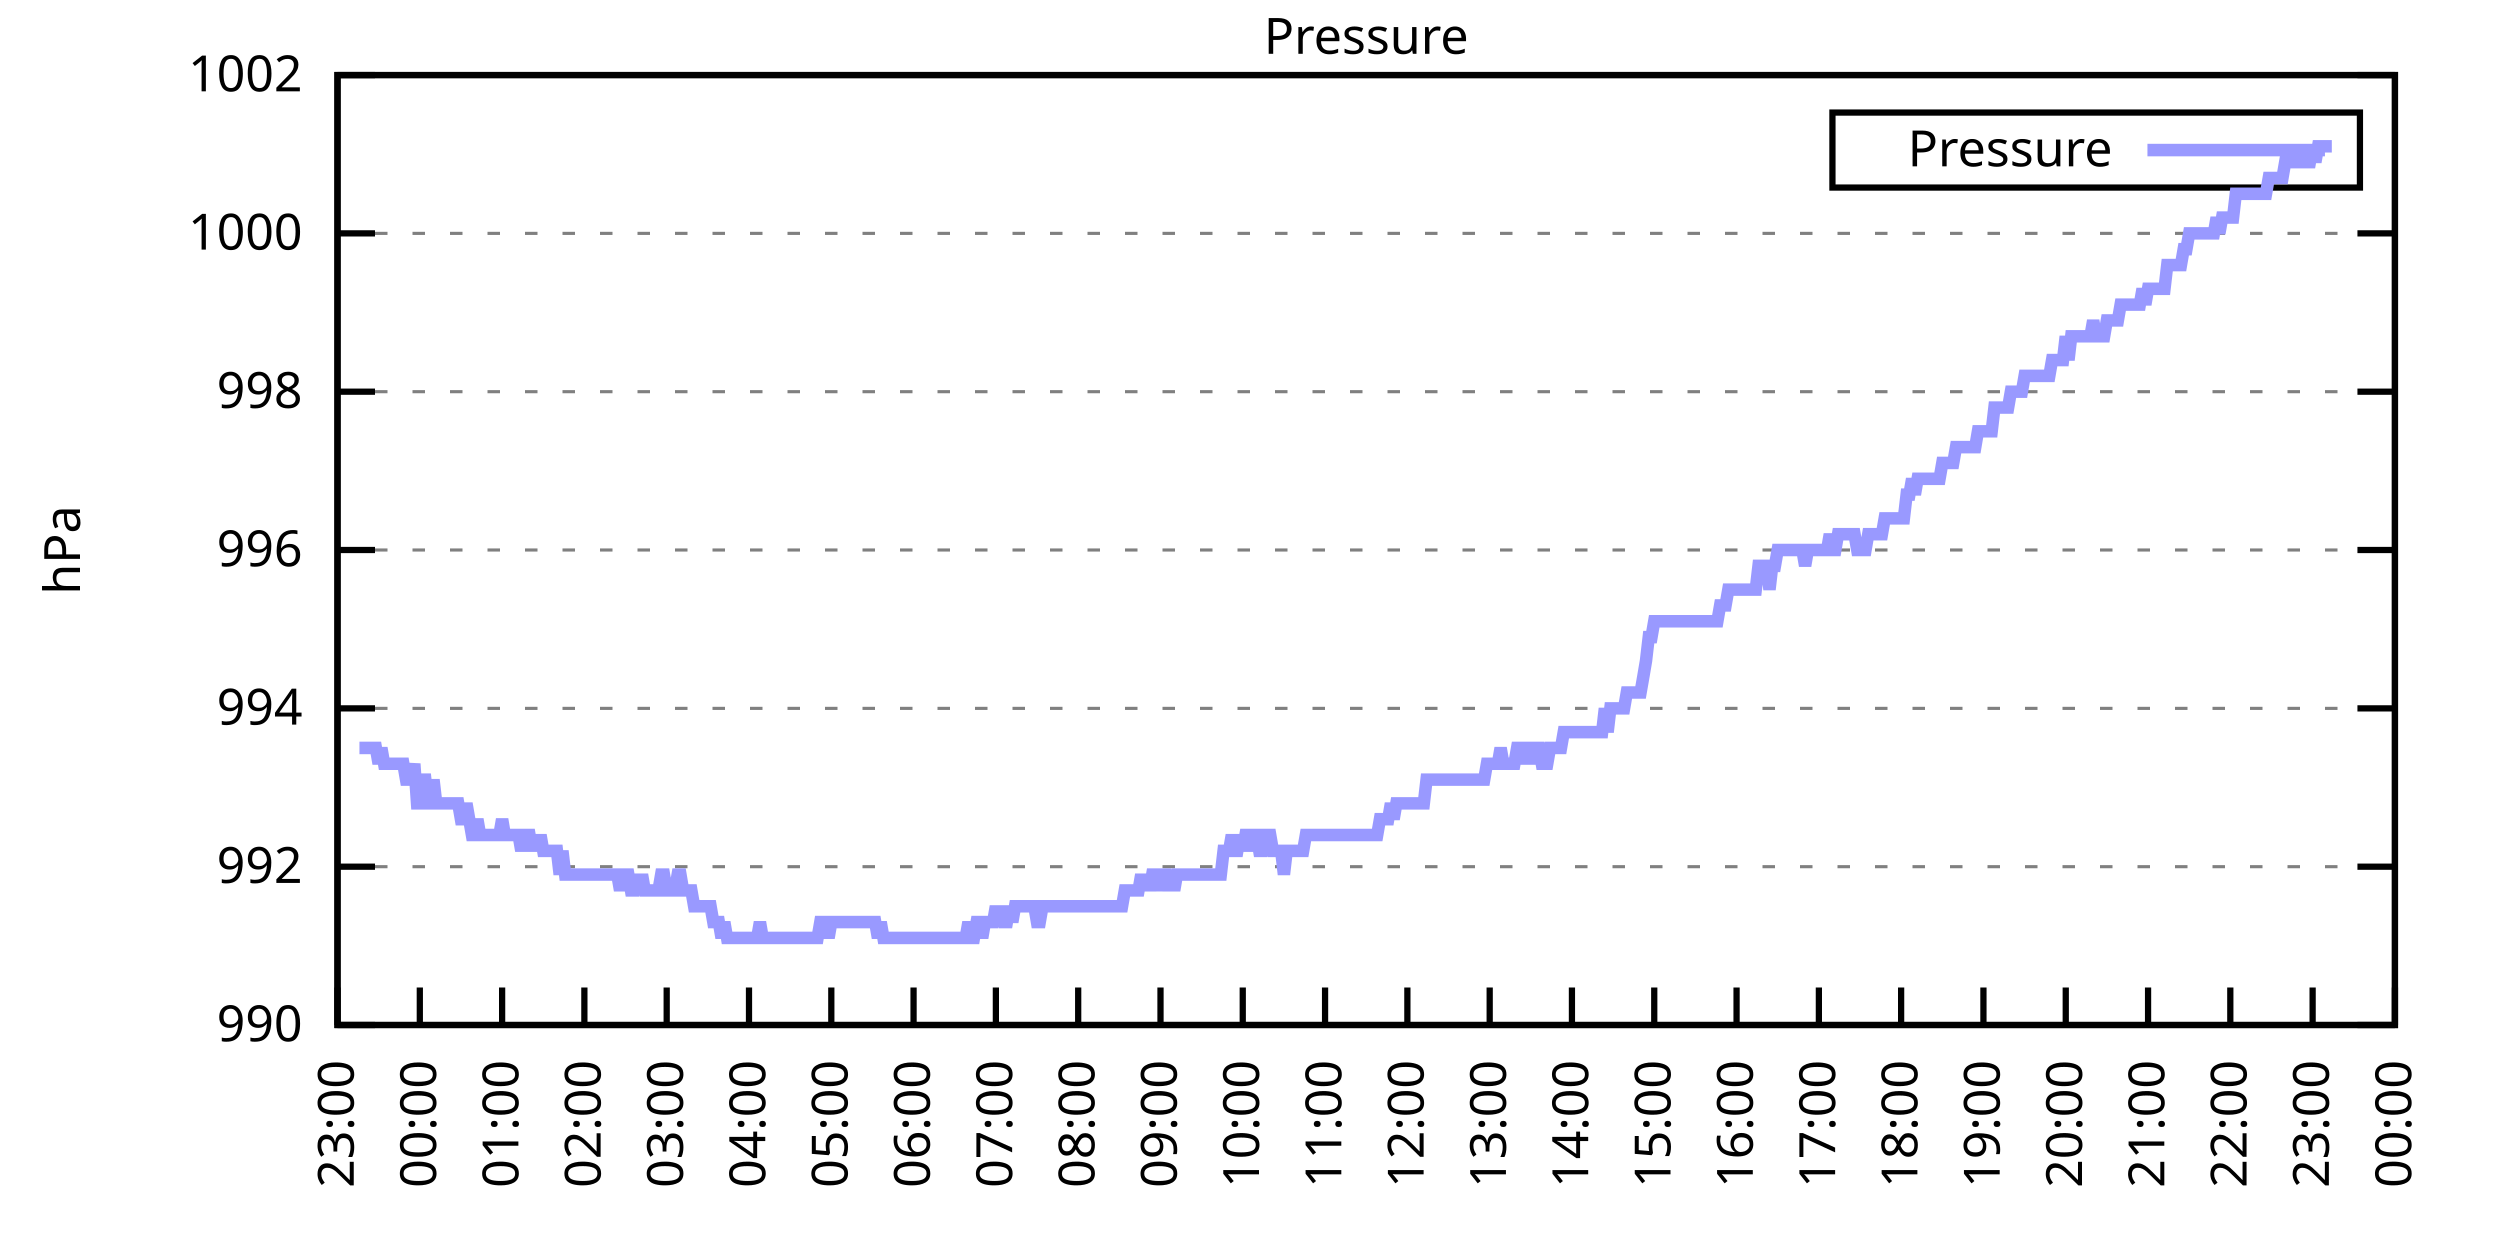
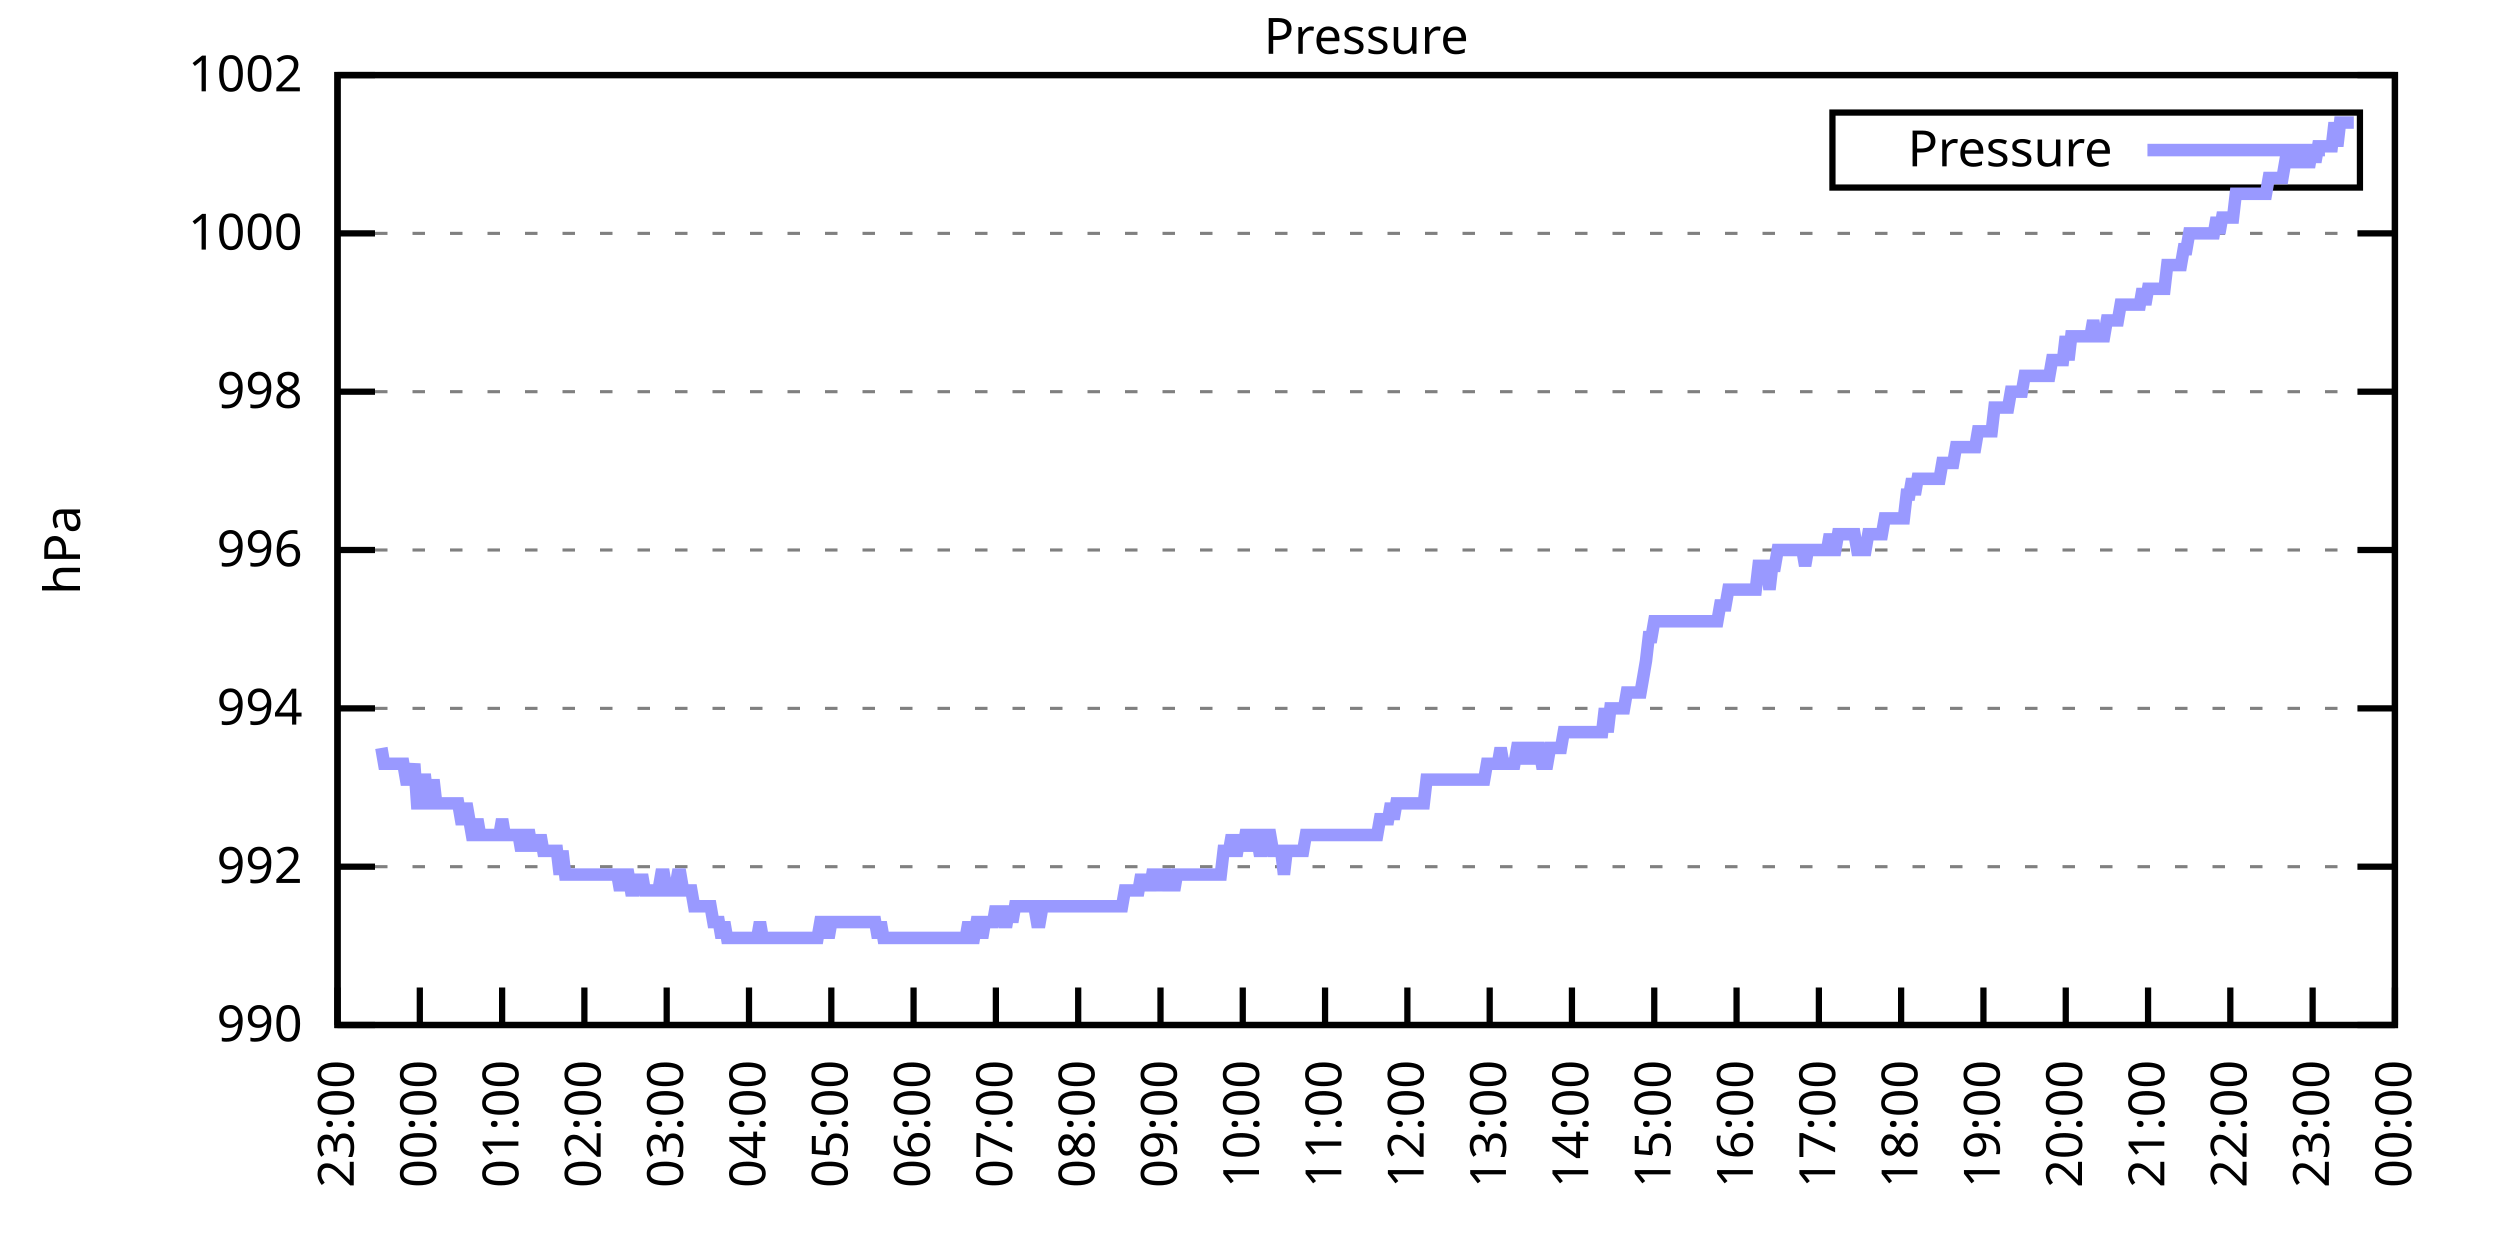
<svg xmlns="http://www.w3.org/2000/svg" xmlns:xlink="http://www.w3.org/1999/xlink" width="400" height="200" viewBox="0 0 400 200">
  <g id="gnuplot_canvas">
    <rect x="0" y="0" width="400" height="200" fill="none" />
    <defs>
      <circle id="gpDot" r="0.5" stroke-width="0.5" stroke="currentColor" />
      <path id="gpPt0" stroke-width="0.333" stroke="currentColor" d="M-1,0 h2 M0,-1 v2" />
      <path id="gpPt1" stroke-width="0.333" stroke="currentColor" d="M-1,-1 L1,1 M1,-1 L-1,1" />
      <path id="gpPt2" stroke-width="0.333" stroke="currentColor" d="M-1,0 L1,0 M0,-1 L0,1 M-1,-1 L1,1 M-1,1 L1,-1" />
      <rect id="gpPt3" stroke-width="0.333" stroke="currentColor" x="-1" y="-1" width="2" height="2" />
      <rect id="gpPt4" stroke-width="0.333" stroke="currentColor" fill="currentColor" x="-1" y="-1" width="2" height="2" />
      <circle id="gpPt5" stroke-width="0.333" stroke="currentColor" cx="0" cy="0" r="1" />
      <use xlink:href="#gpPt5" id="gpPt6" fill="currentColor" stroke="none" />
      <path id="gpPt7" stroke-width="0.333" stroke="currentColor" d="M0,-1.33 L-1.33,0.67 L1.33,0.67 z" />
      <use xlink:href="#gpPt7" id="gpPt8" fill="currentColor" stroke="none" />
      <use xlink:href="#gpPt7" id="gpPt9" stroke="currentColor" transform="rotate(180)" />
      <use xlink:href="#gpPt9" id="gpPt10" fill="currentColor" stroke="none" />
      <use xlink:href="#gpPt3" id="gpPt11" stroke="currentColor" transform="rotate(45)" />
      <use xlink:href="#gpPt11" id="gpPt12" fill="currentColor" stroke="none" />
      <path id="gpPt13" stroke-width="0.333" stroke="currentColor" d="M0,1.330 L1.265,0.411 L0.782,-1.067 L-0.782,-1.076 L-1.265,0.411 z" />
      <use xlink:href="#gpPt13" id="gpPt14" fill="currentColor" stroke="none" />
      <filter id="textbox" filterUnits="objectBoundingBox" x="0" y="0" height="1" width="1">
        <feFlood flood-color="white" flood-opacity="1" result="bgnd" />
        <feComposite in="SourceGraphic" in2="bgnd" operator="atop" />
      </filter>
      <filter id="greybox" filterUnits="objectBoundingBox" x="0" y="0" height="1" width="1">
        <feFlood flood-color="lightgrey" flood-opacity="1" result="grey" />
        <feComposite in="SourceGraphic" in2="grey" operator="atop" />
      </filter>
    </defs>
    <g fill="none" color="white" stroke="currentColor" stroke-width="1.00" stroke-linecap="butt" stroke-linejoin="miter">
</g>
    <g fill="none" color="black" stroke="currentColor" stroke-width="1.00" stroke-linecap="butt" stroke-linejoin="miter">
      <g stroke="none" shape-rendering="crispEdges">
        <polygon fill="rgb(255, 255, 255)" points="54.00,164.00 383.18,164.00 383.18,12.02 54.00,12.02 " />
      </g>
    </g>
    <g fill="none" color="black" stroke="currentColor" stroke-width="1.00" stroke-linecap="butt" stroke-linejoin="miter">
</g>
    <g fill="none" color="black" stroke="black" stroke-width="0.50" stroke-linecap="butt" stroke-linejoin="miter">
</g>
    <g fill="none" color="gray" stroke="currentColor" stroke-width="0.50" stroke-linecap="butt" stroke-linejoin="miter">
      <path stroke="gray" stroke-dasharray="2,4" class="gridline" d="M54.00,164.00 L383.19,164.00  " />
    </g>
    <g fill="none" color="gray" stroke="gray" stroke-width="1.00" stroke-linecap="butt" stroke-linejoin="miter">
</g>
    <g fill="none" color="black" stroke="currentColor" stroke-width="1.00" stroke-linecap="butt" stroke-linejoin="miter">
      <path stroke="black" d="M54.00,164.00 L60.00,164.00 M383.19,164.00 L377.19,164.00  " />
      <g transform="translate(48.40,166.60)" stroke="none" fill="black" font-family="Sans" font-size="8.00" text-anchor="end">
        <text>
          <tspan font-family="Sans"> 990</tspan>
        </text>
      </g>
    </g>
    <g fill="none" color="black" stroke="currentColor" stroke-width="1.00" stroke-linecap="butt" stroke-linejoin="miter">
</g>
    <g fill="none" color="black" stroke="black" stroke-width="0.50" stroke-linecap="butt" stroke-linejoin="miter">
</g>
    <g fill="none" color="gray" stroke="currentColor" stroke-width="0.50" stroke-linecap="butt" stroke-linejoin="miter">
      <path stroke="gray" stroke-dasharray="2,4" class="gridline" d="M54.00,138.67 L383.19,138.67  " />
    </g>
    <g fill="none" color="gray" stroke="gray" stroke-width="1.00" stroke-linecap="butt" stroke-linejoin="miter">
</g>
    <g fill="none" color="black" stroke="currentColor" stroke-width="1.00" stroke-linecap="butt" stroke-linejoin="miter">
      <path stroke="black" d="M54.00,138.67 L60.00,138.67 M383.19,138.67 L377.19,138.67  " />
      <g transform="translate(48.40,141.27)" stroke="none" fill="black" font-family="Sans" font-size="8.00" text-anchor="end">
        <text>
          <tspan font-family="Sans"> 992</tspan>
        </text>
      </g>
    </g>
    <g fill="none" color="black" stroke="currentColor" stroke-width="1.00" stroke-linecap="butt" stroke-linejoin="miter">
</g>
    <g fill="none" color="black" stroke="black" stroke-width="0.50" stroke-linecap="butt" stroke-linejoin="miter">
</g>
    <g fill="none" color="gray" stroke="currentColor" stroke-width="0.50" stroke-linecap="butt" stroke-linejoin="miter">
      <path stroke="gray" stroke-dasharray="2,4" class="gridline" d="M54.00,113.34 L383.19,113.34  " />
    </g>
    <g fill="none" color="gray" stroke="gray" stroke-width="1.00" stroke-linecap="butt" stroke-linejoin="miter">
</g>
    <g fill="none" color="black" stroke="currentColor" stroke-width="1.00" stroke-linecap="butt" stroke-linejoin="miter">
      <path stroke="black" d="M54.00,113.34 L60.00,113.34 M383.19,113.34 L377.19,113.34  " />
      <g transform="translate(48.40,115.94)" stroke="none" fill="black" font-family="Sans" font-size="8.00" text-anchor="end">
        <text>
          <tspan font-family="Sans"> 994</tspan>
        </text>
      </g>
    </g>
    <g fill="none" color="black" stroke="currentColor" stroke-width="1.00" stroke-linecap="butt" stroke-linejoin="miter">
</g>
    <g fill="none" color="black" stroke="black" stroke-width="0.50" stroke-linecap="butt" stroke-linejoin="miter">
</g>
    <g fill="none" color="gray" stroke="currentColor" stroke-width="0.50" stroke-linecap="butt" stroke-linejoin="miter">
      <path stroke="gray" stroke-dasharray="2,4" class="gridline" d="M54.00,88.00 L383.19,88.00  " />
    </g>
    <g fill="none" color="gray" stroke="gray" stroke-width="1.00" stroke-linecap="butt" stroke-linejoin="miter">
</g>
    <g fill="none" color="black" stroke="currentColor" stroke-width="1.00" stroke-linecap="butt" stroke-linejoin="miter">
      <path stroke="black" d="M54.00,88.00 L60.00,88.00 M383.19,88.00 L377.19,88.00  " />
      <g transform="translate(48.40,90.60)" stroke="none" fill="black" font-family="Sans" font-size="8.00" text-anchor="end">
        <text>
          <tspan font-family="Sans"> 996</tspan>
        </text>
      </g>
    </g>
    <g fill="none" color="black" stroke="currentColor" stroke-width="1.00" stroke-linecap="butt" stroke-linejoin="miter">
</g>
    <g fill="none" color="black" stroke="black" stroke-width="0.50" stroke-linecap="butt" stroke-linejoin="miter">
</g>
    <g fill="none" color="gray" stroke="currentColor" stroke-width="0.50" stroke-linecap="butt" stroke-linejoin="miter">
      <path stroke="gray" stroke-dasharray="2,4" class="gridline" d="M54.00,62.67 L383.19,62.67  " />
    </g>
    <g fill="none" color="gray" stroke="gray" stroke-width="1.00" stroke-linecap="butt" stroke-linejoin="miter">
</g>
    <g fill="none" color="black" stroke="currentColor" stroke-width="1.00" stroke-linecap="butt" stroke-linejoin="miter">
      <path stroke="black" d="M54.00,62.67 L60.00,62.67 M383.19,62.67 L377.19,62.67  " />
      <g transform="translate(48.40,65.27)" stroke="none" fill="black" font-family="Sans" font-size="8.00" text-anchor="end">
        <text>
          <tspan font-family="Sans"> 998</tspan>
        </text>
      </g>
    </g>
    <g fill="none" color="black" stroke="currentColor" stroke-width="1.00" stroke-linecap="butt" stroke-linejoin="miter">
</g>
    <g fill="none" color="black" stroke="black" stroke-width="0.50" stroke-linecap="butt" stroke-linejoin="miter">
</g>
    <g fill="none" color="gray" stroke="currentColor" stroke-width="0.50" stroke-linecap="butt" stroke-linejoin="miter">
      <path stroke="gray" stroke-dasharray="2,4" class="gridline" d="M54.00,37.34 L383.19,37.34  " />
    </g>
    <g fill="none" color="gray" stroke="gray" stroke-width="1.00" stroke-linecap="butt" stroke-linejoin="miter">
</g>
    <g fill="none" color="black" stroke="currentColor" stroke-width="1.00" stroke-linecap="butt" stroke-linejoin="miter">
      <path stroke="black" d="M54.00,37.34 L60.00,37.34 M383.19,37.34 L377.19,37.34  " />
      <g transform="translate(48.40,39.94)" stroke="none" fill="black" font-family="Sans" font-size="8.00" text-anchor="end">
        <text>
          <tspan font-family="Sans"> 1000</tspan>
        </text>
      </g>
    </g>
    <g fill="none" color="black" stroke="currentColor" stroke-width="1.00" stroke-linecap="butt" stroke-linejoin="miter">
</g>
    <g fill="none" color="black" stroke="black" stroke-width="0.50" stroke-linecap="butt" stroke-linejoin="miter">
</g>
    <g fill="none" color="gray" stroke="currentColor" stroke-width="0.50" stroke-linecap="butt" stroke-linejoin="miter">
      <path stroke="gray" stroke-dasharray="2,4" class="gridline" d="M54.00,12.01 L383.19,12.01  " />
    </g>
    <g fill="none" color="gray" stroke="gray" stroke-width="1.00" stroke-linecap="butt" stroke-linejoin="miter">
</g>
    <g fill="none" color="black" stroke="currentColor" stroke-width="1.00" stroke-linecap="butt" stroke-linejoin="miter">
      <path stroke="black" d="M54.00,12.01 L60.00,12.01 M383.19,12.01 L377.19,12.01  " />
      <g transform="translate(48.40,14.61)" stroke="none" fill="black" font-family="Sans" font-size="8.00" text-anchor="end">
        <text>
          <tspan font-family="Sans"> 1002</tspan>
        </text>
      </g>
    </g>
    <g fill="none" color="black" stroke="currentColor" stroke-width="1.00" stroke-linecap="butt" stroke-linejoin="miter">
      <path stroke="black" d="M54.00,164.00 L54.00,158.00  " />
      <g transform="translate(56.60,169.60) rotate(270.00)" stroke="none" fill="black" font-family="Sans" font-size="8.00" text-anchor="end">
        <text>
          <tspan font-family="Sans">23:00</tspan>
        </text>
      </g>
    </g>
    <g fill="none" color="black" stroke="currentColor" stroke-width="1.00" stroke-linecap="butt" stroke-linejoin="miter">
      <path stroke="black" d="M67.17,164.00 L67.17,158.00  " />
      <g transform="translate(69.77,169.60) rotate(270.00)" stroke="none" fill="black" font-family="Sans" font-size="8.00" text-anchor="end">
        <text>
          <tspan font-family="Sans">00:00</tspan>
        </text>
      </g>
    </g>
    <g fill="none" color="black" stroke="currentColor" stroke-width="1.00" stroke-linecap="butt" stroke-linejoin="miter">
      <path stroke="black" d="M80.34,164.00 L80.34,158.00  " />
      <g transform="translate(82.94,169.60) rotate(270.00)" stroke="none" fill="black" font-family="Sans" font-size="8.00" text-anchor="end">
        <text>
          <tspan font-family="Sans">01:00</tspan>
        </text>
      </g>
    </g>
    <g fill="none" color="black" stroke="currentColor" stroke-width="1.00" stroke-linecap="butt" stroke-linejoin="miter">
      <path stroke="black" d="M93.50,164.00 L93.50,158.00  " />
      <g transform="translate(96.10,169.60) rotate(270.00)" stroke="none" fill="black" font-family="Sans" font-size="8.00" text-anchor="end">
        <text>
          <tspan font-family="Sans">02:00</tspan>
        </text>
      </g>
    </g>
    <g fill="none" color="black" stroke="currentColor" stroke-width="1.00" stroke-linecap="butt" stroke-linejoin="miter">
      <path stroke="black" d="M106.67,164.00 L106.67,158.00  " />
      <g transform="translate(109.27,169.60) rotate(270.00)" stroke="none" fill="black" font-family="Sans" font-size="8.00" text-anchor="end">
        <text>
          <tspan font-family="Sans">03:00</tspan>
        </text>
      </g>
    </g>
    <g fill="none" color="black" stroke="currentColor" stroke-width="1.00" stroke-linecap="butt" stroke-linejoin="miter">
      <path stroke="black" d="M119.84,164.00 L119.84,158.00  " />
      <g transform="translate(122.44,169.60) rotate(270.00)" stroke="none" fill="black" font-family="Sans" font-size="8.00" text-anchor="end">
        <text>
          <tspan font-family="Sans">04:00</tspan>
        </text>
      </g>
    </g>
    <g fill="none" color="black" stroke="currentColor" stroke-width="1.00" stroke-linecap="butt" stroke-linejoin="miter">
      <path stroke="black" d="M133.01,164.00 L133.01,158.00  " />
      <g transform="translate(135.61,169.60) rotate(270.00)" stroke="none" fill="black" font-family="Sans" font-size="8.00" text-anchor="end">
        <text>
          <tspan font-family="Sans">05:00</tspan>
        </text>
      </g>
    </g>
    <g fill="none" color="black" stroke="currentColor" stroke-width="1.00" stroke-linecap="butt" stroke-linejoin="miter">
      <path stroke="black" d="M146.17,164.00 L146.17,158.00  " />
      <g transform="translate(148.77,169.60) rotate(270.00)" stroke="none" fill="black" font-family="Sans" font-size="8.00" text-anchor="end">
        <text>
          <tspan font-family="Sans">06:00</tspan>
        </text>
      </g>
    </g>
    <g fill="none" color="black" stroke="currentColor" stroke-width="1.00" stroke-linecap="butt" stroke-linejoin="miter">
      <path stroke="black" d="M159.34,164.00 L159.34,158.00  " />
      <g transform="translate(161.94,169.60) rotate(270.00)" stroke="none" fill="black" font-family="Sans" font-size="8.00" text-anchor="end">
        <text>
          <tspan font-family="Sans">07:00</tspan>
        </text>
      </g>
    </g>
    <g fill="none" color="black" stroke="currentColor" stroke-width="1.00" stroke-linecap="butt" stroke-linejoin="miter">
      <path stroke="black" d="M172.51,164.00 L172.51,158.00  " />
      <g transform="translate(175.11,169.60) rotate(270.00)" stroke="none" fill="black" font-family="Sans" font-size="8.00" text-anchor="end">
        <text>
          <tspan font-family="Sans">08:00</tspan>
        </text>
      </g>
    </g>
    <g fill="none" color="black" stroke="currentColor" stroke-width="1.00" stroke-linecap="butt" stroke-linejoin="miter">
      <path stroke="black" d="M185.68,164.00 L185.68,158.00  " />
      <g transform="translate(188.28,169.60) rotate(270.00)" stroke="none" fill="black" font-family="Sans" font-size="8.00" text-anchor="end">
        <text>
          <tspan font-family="Sans">09:00</tspan>
        </text>
      </g>
    </g>
    <g fill="none" color="black" stroke="currentColor" stroke-width="1.00" stroke-linecap="butt" stroke-linejoin="miter">
      <path stroke="black" d="M198.84,164.00 L198.84,158.00  " />
      <g transform="translate(201.44,169.60) rotate(270.00)" stroke="none" fill="black" font-family="Sans" font-size="8.00" text-anchor="end">
        <text>
          <tspan font-family="Sans">10:00</tspan>
        </text>
      </g>
    </g>
    <g fill="none" color="black" stroke="currentColor" stroke-width="1.00" stroke-linecap="butt" stroke-linejoin="miter">
      <path stroke="black" d="M212.01,164.00 L212.01,158.00  " />
      <g transform="translate(214.61,169.60) rotate(270.00)" stroke="none" fill="black" font-family="Sans" font-size="8.00" text-anchor="end">
        <text>
          <tspan font-family="Sans">11:00</tspan>
        </text>
      </g>
    </g>
    <g fill="none" color="black" stroke="currentColor" stroke-width="1.00" stroke-linecap="butt" stroke-linejoin="miter">
      <path stroke="black" d="M225.18,164.00 L225.18,158.00  " />
      <g transform="translate(227.78,169.60) rotate(270.00)" stroke="none" fill="black" font-family="Sans" font-size="8.00" text-anchor="end">
        <text>
          <tspan font-family="Sans">12:00</tspan>
        </text>
      </g>
    </g>
    <g fill="none" color="black" stroke="currentColor" stroke-width="1.00" stroke-linecap="butt" stroke-linejoin="miter">
      <path stroke="black" d="M238.35,164.00 L238.35,158.00  " />
      <g transform="translate(240.95,169.60) rotate(270.00)" stroke="none" fill="black" font-family="Sans" font-size="8.00" text-anchor="end">
        <text>
          <tspan font-family="Sans">13:00</tspan>
        </text>
      </g>
    </g>
    <g fill="none" color="black" stroke="currentColor" stroke-width="1.00" stroke-linecap="butt" stroke-linejoin="miter">
      <path stroke="black" d="M251.51,164.00 L251.51,158.00  " />
      <g transform="translate(254.11,169.60) rotate(270.00)" stroke="none" fill="black" font-family="Sans" font-size="8.00" text-anchor="end">
        <text>
          <tspan font-family="Sans">14:00</tspan>
        </text>
      </g>
    </g>
    <g fill="none" color="black" stroke="currentColor" stroke-width="1.00" stroke-linecap="butt" stroke-linejoin="miter">
      <path stroke="black" d="M264.68,164.00 L264.68,158.00  " />
      <g transform="translate(267.28,169.60) rotate(270.00)" stroke="none" fill="black" font-family="Sans" font-size="8.00" text-anchor="end">
        <text>
          <tspan font-family="Sans">15:00</tspan>
        </text>
      </g>
    </g>
    <g fill="none" color="black" stroke="currentColor" stroke-width="1.00" stroke-linecap="butt" stroke-linejoin="miter">
      <path stroke="black" d="M277.85,164.00 L277.85,158.00  " />
      <g transform="translate(280.45,169.60) rotate(270.00)" stroke="none" fill="black" font-family="Sans" font-size="8.00" text-anchor="end">
        <text>
          <tspan font-family="Sans">16:00</tspan>
        </text>
      </g>
    </g>
    <g fill="none" color="black" stroke="currentColor" stroke-width="1.00" stroke-linecap="butt" stroke-linejoin="miter">
      <path stroke="black" d="M291.02,164.00 L291.02,158.00  " />
      <g transform="translate(293.62,169.60) rotate(270.00)" stroke="none" fill="black" font-family="Sans" font-size="8.00" text-anchor="end">
        <text>
          <tspan font-family="Sans">17:00</tspan>
        </text>
      </g>
    </g>
    <g fill="none" color="black" stroke="currentColor" stroke-width="1.00" stroke-linecap="butt" stroke-linejoin="miter">
      <path stroke="black" d="M304.18,164.00 L304.18,158.00  " />
      <g transform="translate(306.78,169.60) rotate(270.00)" stroke="none" fill="black" font-family="Sans" font-size="8.00" text-anchor="end">
        <text>
          <tspan font-family="Sans">18:00</tspan>
        </text>
      </g>
    </g>
    <g fill="none" color="black" stroke="currentColor" stroke-width="1.00" stroke-linecap="butt" stroke-linejoin="miter">
      <path stroke="black" d="M317.35,164.00 L317.35,158.00  " />
      <g transform="translate(319.95,169.60) rotate(270.00)" stroke="none" fill="black" font-family="Sans" font-size="8.00" text-anchor="end">
        <text>
          <tspan font-family="Sans">19:00</tspan>
        </text>
      </g>
    </g>
    <g fill="none" color="black" stroke="currentColor" stroke-width="1.00" stroke-linecap="butt" stroke-linejoin="miter">
      <path stroke="black" d="M330.52,164.00 L330.52,158.00  " />
      <g transform="translate(333.12,169.60) rotate(270.00)" stroke="none" fill="black" font-family="Sans" font-size="8.00" text-anchor="end">
        <text>
          <tspan font-family="Sans">20:00</tspan>
        </text>
      </g>
    </g>
    <g fill="none" color="black" stroke="currentColor" stroke-width="1.00" stroke-linecap="butt" stroke-linejoin="miter">
      <path stroke="black" d="M343.69,164.00 L343.69,158.00  " />
      <g transform="translate(346.29,169.60) rotate(270.00)" stroke="none" fill="black" font-family="Sans" font-size="8.00" text-anchor="end">
        <text>
          <tspan font-family="Sans">21:00</tspan>
        </text>
      </g>
    </g>
    <g fill="none" color="black" stroke="currentColor" stroke-width="1.00" stroke-linecap="butt" stroke-linejoin="miter">
      <path stroke="black" d="M356.85,164.00 L356.85,158.00  " />
      <g transform="translate(359.45,169.60) rotate(270.00)" stroke="none" fill="black" font-family="Sans" font-size="8.00" text-anchor="end">
        <text>
          <tspan font-family="Sans">22:00</tspan>
        </text>
      </g>
    </g>
    <g fill="none" color="black" stroke="currentColor" stroke-width="1.00" stroke-linecap="butt" stroke-linejoin="miter">
      <path stroke="black" d="M370.02,164.00 L370.02,158.00  " />
      <g transform="translate(372.62,169.60) rotate(270.00)" stroke="none" fill="black" font-family="Sans" font-size="8.00" text-anchor="end">
        <text>
          <tspan font-family="Sans">23:00</tspan>
        </text>
      </g>
    </g>
    <g fill="none" color="black" stroke="currentColor" stroke-width="1.00" stroke-linecap="butt" stroke-linejoin="miter">
      <path stroke="black" d="M383.19,164.00 L383.19,158.00  " />
      <g transform="translate(385.79,169.60) rotate(270.00)" stroke="none" fill="black" font-family="Sans" font-size="8.00" text-anchor="end">
        <text>
          <tspan font-family="Sans">00:00</tspan>
        </text>
      </g>
    </g>
    <g fill="none" color="black" stroke="currentColor" stroke-width="1.00" stroke-linecap="butt" stroke-linejoin="miter">
</g>
    <g fill="none" color="black" stroke="currentColor" stroke-width="1.00" stroke-linecap="butt" stroke-linejoin="miter">
      <path stroke="black" d="M54.00,12.01 L54.00,164.00 L383.19,164.00 L383.19,12.01 L54.00,12.01 Z  " />
    </g>
    <g fill="none" color="black" stroke="currentColor" stroke-width="1.00" stroke-linecap="butt" stroke-linejoin="miter">
</g>
    <g fill="none" color="black" stroke="currentColor" stroke-width="1.00" stroke-linecap="butt" stroke-linejoin="miter">
      <path stroke="black" d="M293.19,30.01 L293.19,18.01 L377.59,18.01 L377.59,30.01 L293.19,30.01 Z  " />
    </g>
    <g id="Pressure_plot_1">
      <g fill="none" color="white" stroke="black" stroke-width="2.00" stroke-linecap="butt" stroke-linejoin="miter">
</g>
      <g fill="none" color="black" stroke="currentColor" stroke-width="2.00" stroke-linecap="butt" stroke-linejoin="miter">
        <g transform="translate(337.99,26.61)" stroke="none" fill="black" font-family="Sans" font-size="8.00" text-anchor="end">
          <text>
            <tspan font-family="Sans">Pressure</tspan>
          </text>
        </g>
      </g>
      <g fill="none" color="black" stroke="currentColor" stroke-width="2.00" stroke-linecap="butt" stroke-linejoin="miter">
-         <path stroke="rgb(153, 153, 255)" d="M343.59,24.01 L371.99,24.01 M57.51,119.67 L57.95,119.67 L58.39,119.67 L58.83,119.67 L59.27,119.67 L59.71,119.67   L60.14,119.67 L60.58,122.20 L61.02,119.67 L61.46,122.20 L61.90,122.20 L62.34,122.20 L62.78,122.20 L63.22,122.20   L63.66,122.20 L64.10,122.20 L64.53,122.20 L64.97,124.74 L65.41,124.74 L65.85,124.74 L66.29,122.20 L66.73,128.54   L67.17,128.54 L67.61,124.74 L68.05,124.74 L68.48,128.54 L68.92,128.54 L69.36,124.74 L69.80,128.54 L70.24,128.54   L70.68,128.54 L71.12,128.54 L71.56,128.54 L72.00,128.54 L72.43,128.54 L72.87,128.54 L73.31,128.54 L73.75,131.07   L74.19,131.07 L74.63,128.54 L75.07,131.07 L75.51,133.60 L75.95,133.60 L76.38,131.07 L76.82,133.60 L77.26,133.60   L77.70,133.60 L78.14,133.60 L78.58,133.60 L79.02,133.60 L79.46,133.60 L79.90,133.60 L80.34,131.07 L80.77,133.60   L81.21,133.60 L81.65,133.60 L82.09,133.60 L82.53,133.60 L82.97,133.60 L83.41,136.14 L83.85,133.60 L84.29,133.60   L84.72,133.60 L85.16,136.14 L85.60,133.60 L86.04,136.14 L86.48,133.60 L86.92,136.14 L87.36,136.14 L87.80,136.14   L88.24,136.14 L88.67,136.14 L89.11,136.14 L89.55,139.93 L89.99,136.14 L90.43,139.93 L90.87,139.93 L91.31,139.93   L91.75,139.93 L92.19,139.93 L92.62,139.93 L93.06,139.93 L93.50,139.93 L93.94,139.93 L94.38,139.93 L94.82,139.93   L95.26,139.93 L95.70,139.93 L96.14,139.93 L96.58,139.93 L97.01,139.93 L97.45,139.93 L97.89,139.93 L98.33,139.93   L98.77,139.93 L99.21,142.47 L99.65,139.93 L100.09,139.93 L100.53,139.93 L100.96,142.47 L101.40,142.47 L101.84,139.93   L102.28,142.47 L102.72,139.93 L103.16,142.47 L103.60,142.47 L104.04,142.47 L104.48,142.47 L104.91,142.47 L105.35,142.47   L105.79,139.93 L106.23,139.93 L106.67,142.47 L107.11,142.47 L107.55,142.47 L107.99,142.47 L108.43,139.93 L108.87,139.93   L109.30,142.47 L109.74,142.47 L110.18,142.47 L110.62,142.47 L111.06,145.00 L111.50,145.00 L111.94,145.00 L112.38,145.00   L112.82,145.00 L113.25,145.00 L113.69,145.00 L114.13,147.53 L114.57,147.53 L115.01,147.53 L115.45,150.07 L115.89,147.53   L116.33,150.07 L116.77,150.07 L117.20,150.07 L117.64,150.07 L118.08,150.07 L118.52,150.07 L118.96,150.07 L119.40,150.07   L119.84,150.07 L120.28,150.07 L120.72,150.07 L121.15,150.07 L121.59,147.53 L122.03,150.07 L122.47,150.07 L122.91,150.07   L123.35,150.07 L123.79,150.07 L124.23,150.07 L124.67,150.07 L125.11,150.07 L125.54,150.07 L125.98,150.07 L126.42,150.07   L126.86,150.07 L127.30,150.07 L127.74,150.07 L128.18,150.07 L128.62,150.07 L129.06,150.07 L129.49,150.07 L129.93,150.07   L130.37,150.07 L130.81,150.07 L131.25,147.53 L131.69,147.53 L132.13,147.53 L132.57,150.07 L133.01,147.53 L133.44,147.53   L133.88,147.53 L134.32,147.53 L134.76,147.53 L135.20,147.53 L135.64,147.53 L136.08,147.53 L136.52,147.53 L136.96,147.53   L137.39,147.53 L137.83,147.53 L138.27,147.53 L138.71,147.53 L139.15,147.53 L139.59,147.53 L140.03,147.53 L140.47,150.07   L140.91,147.53 L141.35,150.07 L141.78,150.07 L142.22,150.07 L142.66,150.07 L143.10,150.07 L143.54,150.07 L143.98,150.07   L144.42,150.07 L144.86,150.07 L145.30,150.07 L145.73,150.07 L146.17,150.07 L146.61,150.07 L147.05,150.07 L147.49,150.07   L147.93,150.07 L148.37,150.07 L148.81,150.07 L149.25,150.07 L149.68,150.07 L150.12,150.07 L150.56,150.07 L151.00,150.07   L151.44,150.07 L151.88,150.07 L152.32,150.07 L152.76,150.07 L153.20,150.07 L153.63,150.07 L154.07,150.07 L154.51,150.07   L154.95,147.53 L155.39,150.07 L155.83,150.07 L156.27,147.53 L156.71,147.53 L157.15,150.07 L157.59,147.53 L158.02,147.53   L158.46,147.53 L158.90,147.53 L159.34,145.00 L159.78,147.53 L160.22,145.00 L160.66,147.53 L161.10,147.53 L161.54,145.00   L161.97,147.53 L162.41,145.00 L162.85,145.00 L163.29,145.00 L163.73,145.00 L164.17,145.00 L164.61,145.00 L165.05,145.00   L165.49,145.00 L165.92,147.53 L166.36,147.53 L166.80,145.00 L167.24,145.00 L167.68,145.00 L168.12,145.00 L168.56,145.00   L169.00,145.00 L169.44,145.00 L169.87,145.00 L170.31,145.00 L170.75,145.00 L171.19,145.00 L171.63,145.00 L172.07,145.00   L172.51,145.00 L172.95,145.00 L173.39,145.00 L173.83,145.00 L174.26,145.00 L174.70,145.00 L175.14,145.00 L175.58,145.00   L176.02,145.00 L176.46,145.00 L176.90,145.00 L177.34,145.00 L177.78,145.00 L178.21,145.00 L178.65,145.00 L179.09,145.00   L179.53,145.00 L179.97,142.47 L180.41,142.47 L180.85,142.47 L181.29,142.47 L181.73,142.47 L182.16,142.47 L182.60,139.93   L183.04,142.47 L183.48,139.93 L183.92,142.47 L184.36,139.93 L184.80,139.93 L185.24,139.93 L185.68,142.47 L186.11,139.93   L186.55,139.93 L186.99,142.47 L187.43,139.93 L187.87,142.47 L188.31,139.93 L188.75,139.93 L189.19,139.93 L189.63,139.93   L190.07,139.93 L190.50,139.93 L190.94,139.93 L191.38,139.93 L191.82,139.93 L192.26,139.93 L192.70,139.93 L193.14,139.93   L193.58,139.93 L194.02,139.93 L194.45,139.93 L194.89,139.93 L195.33,139.93 L195.77,136.14 L196.21,136.14 L196.65,136.14   L197.09,133.60 L197.53,136.14 L197.97,136.14 L198.40,133.60 L198.84,136.14 L199.28,133.60 L199.72,133.60 L200.16,136.14   L200.60,133.60 L201.04,133.60 L201.48,136.14 L201.92,136.14 L202.35,133.60 L202.79,133.60 L203.23,133.60 L203.67,136.14   L204.11,136.14 L204.55,136.14 L204.99,136.14 L205.43,139.93 L205.87,136.14 L206.31,136.14 L206.74,136.14 L207.18,136.14   L207.62,136.14 L208.06,136.14 L208.50,136.14 L208.94,133.60 L209.38,133.60 L209.82,133.60 L210.26,133.60 L210.69,133.60   L211.13,133.60 L211.57,133.60 L212.01,133.60 L212.45,133.60 L212.89,133.60 L213.33,133.60 L213.77,133.60 L214.21,133.60   L214.64,133.60 L215.08,133.60 L215.52,133.60 L215.96,133.60 L216.40,133.60 L216.84,133.60 L217.28,133.60 L217.72,133.60   L218.16,133.60 L218.60,133.60 L219.03,133.60 L219.47,133.60 L219.91,133.60 L220.35,133.60 L220.79,131.07 L221.23,131.07   L221.67,131.07 L222.11,131.07 L222.55,128.54 L222.98,131.07 L223.42,128.54 L223.86,128.54 L224.30,128.54 L224.74,128.54   L225.18,128.54 L225.62,128.54 L226.06,128.54 L226.50,128.54 L226.93,128.54 L227.37,128.54 L227.81,128.54 L228.25,124.74   L228.69,124.74 L229.13,124.74 L229.57,124.74 L230.01,124.74 L230.45,124.74 L230.88,124.74 L231.32,124.74 L231.76,124.74   L232.20,124.74 L232.64,124.74 L233.08,124.74 L233.52,124.74 L233.96,124.74 L234.40,124.74 L234.84,124.74 L235.27,124.74   L235.71,124.74 L236.15,124.74 L236.59,124.74 L237.03,124.74 L237.47,124.74 L237.91,122.20 L238.35,122.20 L238.79,122.20   L239.22,122.20 L239.66,122.20 L240.10,119.67 L240.54,122.20 L240.98,122.20 L241.42,122.20 L241.86,122.20 L242.30,122.20   L242.74,119.67 L243.17,119.67 L243.61,122.20 L244.05,119.67 L244.49,119.67 L244.93,119.67 L245.37,122.20 L245.81,119.67   L246.25,119.67 L246.69,122.20 L247.12,122.20 L247.56,122.20 L248.00,119.67 L248.88,119.67 L249.32,119.67 L249.76,119.67   L250.20,117.14 L250.64,117.14 L251.08,117.14 L251.51,117.14 L251.95,117.14 L252.39,117.14 L252.83,117.14 L253.27,117.14   L253.71,117.14 L254.15,117.14 L254.59,117.14 L255.03,117.14 L255.46,117.14 L255.90,117.14 L256.34,117.14 L256.78,113.34   L257.22,117.14 L257.66,113.34 L258.10,113.34 L258.54,113.34 L258.98,113.34 L259.41,113.34 L259.85,113.34 L260.29,110.80   L260.73,110.80 L261.17,110.80 L261.61,110.80 L262.05,110.80 L262.49,110.80 L262.93,108.27 L263.36,105.74 L263.80,101.94   L264.24,101.94 L264.68,99.40 L265.12,99.40 L265.56,99.40 L266.00,99.40 L266.44,99.40 L266.88,99.40 L267.32,99.40   L267.75,99.40 L268.19,99.40 L268.63,99.40 L269.07,99.40 L269.51,99.40 L269.95,99.40 L270.39,99.40 L270.83,99.40   L271.27,99.40 L271.70,99.40 L272.14,99.40 L272.58,99.40 L273.02,99.40 L273.46,99.40 L273.90,99.40 L274.34,99.40   L274.78,99.40 L275.22,96.87 L275.65,96.87 L276.09,96.87 L276.53,94.34 L276.97,94.34 L277.41,94.34 L277.85,94.34   L278.29,94.34 L278.73,94.34 L279.17,94.34 L279.60,94.34 L280.04,94.34 L280.48,94.34 L280.92,94.34 L281.36,90.54   L281.80,90.54 L282.24,90.54 L282.68,90.54 L283.12,94.34 L283.56,90.54 L283.99,90.54 L284.43,88.00 L284.87,88.00   L285.31,88.00 L285.75,88.00 L286.19,88.00 L286.63,88.00 L287.07,88.00 L287.51,88.00 L287.94,88.00 L288.38,88.00   L288.82,90.54 L289.26,88.00 L289.70,88.00 L290.14,88.00 L290.58,88.00 L291.02,88.00 L291.46,88.00 L291.89,88.00   L292.33,88.00 L292.77,85.47 L293.21,88.00 L293.65,88.00 L294.09,85.47 L294.53,85.47 L294.97,85.47 L295.41,85.47   L295.84,85.47 L296.28,85.47 L296.72,85.47 L297.16,88.00 L297.60,88.00 L298.04,88.00 L298.48,88.00 L298.92,85.47   L299.36,85.47 L299.80,85.47 L300.23,85.47 L300.67,85.47 L301.11,85.47 L301.55,82.94 L301.99,82.94 L302.43,82.94   L302.87,82.94 L303.31,82.94 L303.75,82.94 L304.18,82.94 L304.62,82.94 L305.06,79.14 L305.50,79.14 L305.94,76.61   L306.38,79.14 L306.82,76.61 L307.26,76.61 L307.70,76.61 L308.13,76.61 L308.57,76.61 L309.01,76.61 L309.45,76.61   L309.89,76.61 L310.33,76.61 L310.77,74.07 L311.21,74.07 L311.65,74.07 L312.08,74.07 L312.52,74.07 L312.96,71.54   L313.40,71.54 L313.84,71.54 L314.28,71.54 L314.72,71.54 L315.16,71.54 L315.60,71.54 L316.04,71.54 L316.47,69.01   L316.91,69.01 L317.35,69.01 L317.79,69.01 L318.23,69.01 L318.67,69.01 L319.11,65.21 L319.55,65.21 L319.99,65.21   L320.42,65.21 L320.86,65.21 L321.30,65.21 L321.74,62.67 L322.18,62.67 L322.62,62.67 L323.06,62.67 L323.50,62.67   L323.94,60.14 L324.37,60.14 L324.81,60.14 L325.25,60.14 L325.69,60.14 L326.13,60.14 L326.57,60.14 L327.01,60.14   L327.45,60.14 L327.89,60.14 L328.33,57.61 L328.76,57.61 L329.20,57.61 L329.64,57.61 L330.08,57.61 L330.52,53.81   L330.96,57.61 L331.40,53.81 L331.84,53.81 L332.28,53.81 L332.71,53.81 L333.15,53.81 L333.59,53.81 L334.03,53.81   L334.47,53.81 L334.91,51.27 L335.35,53.81 L335.79,53.81 L336.23,53.81 L336.66,53.81 L337.10,51.27 L337.54,51.27   L337.98,51.27 L338.42,51.27 L338.86,51.27 L339.30,48.74 L339.74,48.74 L340.18,48.74 L340.61,48.74 L341.05,48.74   L341.49,48.74 L341.93,48.74 L342.37,48.74 L342.81,46.21 L343.25,48.74 L343.69,46.21 L344.13,46.21 L344.57,46.21   L345.00,46.21 L345.44,46.21 L345.88,46.21 L346.32,46.21 L346.76,42.41 L347.20,42.41 L347.64,42.41 L348.08,42.41   L348.52,42.41 L348.95,42.41 L349.39,39.87 L349.83,39.87 L350.27,37.34 L350.71,37.34 L351.15,37.34 L351.59,37.34   L352.03,37.34 L352.47,37.34 L352.90,37.34 L353.34,37.34 L353.78,37.34 L354.22,37.34 L354.66,34.81 L355.10,37.34   L355.54,34.81 L355.98,34.81 L356.42,34.81 L356.85,34.81 L357.29,34.81 L357.73,31.01 L358.17,31.01 L358.61,31.01   L359.05,31.01 L359.49,31.01 L359.93,31.01 L360.37,31.01 L360.81,31.01 L361.24,31.01 L361.68,31.01 L362.12,31.01   L362.56,31.01 L363.00,28.48 L363.44,28.48 L363.88,28.48 L364.32,28.48 L364.76,28.48 L365.19,28.48 L365.63,25.94   L366.07,25.94 L366.51,25.94 L366.95,25.94 L367.39,25.94 L367.83,25.94 L368.27,25.94 L368.71,25.94 L369.14,25.94   L369.58,25.94 L370.02,23.41 L370.46,25.94 L370.90,23.41 L371.34,23.41 L371.78,23.41 L372.22,23.41 L372.66,23.41   L373.09,23.41  " />
+         <path stroke="rgb(153, 153, 255)" d="M343.59,24.01 L371.99,24.01 M61.02,119.67 L61.46,122.20 L61.90,122.20 L62.34,122.20 L62.78,122.20 L63.22,122.20   L63.66,122.20 L64.10,122.20 L64.53,122.20 L64.97,124.74 L65.41,124.74 L65.85,124.74 L66.29,122.20 L66.73,128.54   L67.17,128.54 L67.61,124.74 L68.05,124.74 L68.48,128.54 L68.92,128.54 L69.36,124.74 L69.80,128.54 L70.24,128.54   L70.68,128.54 L71.12,128.54 L71.56,128.54 L72.00,128.54 L72.43,128.54 L72.87,128.54 L73.31,128.54 L73.75,131.07   L74.19,131.07 L74.63,128.54 L75.07,131.07 L75.51,133.60 L75.95,133.60 L76.38,131.07 L76.82,133.60 L77.26,133.60   L77.70,133.60 L78.14,133.60 L78.58,133.60 L79.02,133.60 L79.46,133.60 L79.90,133.60 L80.34,131.07 L80.77,133.60   L81.21,133.60 L81.65,133.60 L82.09,133.60 L82.53,133.60 L82.97,133.60 L83.41,136.14 L83.85,133.60 L84.29,133.60   L84.72,133.60 L85.16,136.14 L85.60,133.60 L86.04,136.14 L86.48,133.60 L86.92,136.14 L87.36,136.14 L87.80,136.14   L88.24,136.14 L88.67,136.14 L89.11,136.14 L89.55,139.93 L89.99,136.14 L90.43,139.93 L90.87,139.93 L91.31,139.93   L91.75,139.93 L92.19,139.93 L92.62,139.93 L93.06,139.93 L93.50,139.93 L93.94,139.93 L94.38,139.93 L94.82,139.93   L95.26,139.93 L95.70,139.93 L96.14,139.93 L96.58,139.93 L97.01,139.93 L97.45,139.93 L97.89,139.93 L98.33,139.93   L98.77,139.93 L99.21,142.47 L99.65,139.93 L100.09,139.93 L100.53,139.93 L100.96,142.47 L101.40,142.47 L101.84,139.93   L102.28,142.47 L102.72,139.93 L103.16,142.47 L103.60,142.47 L104.04,142.47 L104.48,142.47 L104.91,142.47 L105.35,142.47   L105.79,139.93 L106.23,139.93 L106.67,142.47 L107.11,142.47 L107.55,142.47 L107.99,142.47 L108.43,139.93 L108.87,139.93   L109.30,142.47 L109.74,142.47 L110.18,142.47 L110.62,142.47 L111.06,145.00 L111.50,145.00 L111.94,145.00 L112.38,145.00   L112.82,145.00 L113.25,145.00 L113.69,145.00 L114.13,147.53 L114.57,147.53 L115.01,147.53 L115.45,150.07 L115.89,147.53   L116.33,150.07 L116.77,150.07 L117.20,150.07 L117.64,150.07 L118.08,150.07 L118.52,150.07 L118.96,150.07 L119.40,150.07   L119.84,150.07 L120.28,150.07 L120.72,150.07 L121.15,150.07 L121.59,147.53 L122.03,150.07 L122.47,150.07 L122.91,150.07   L123.35,150.07 L123.79,150.07 L124.23,150.07 L124.67,150.07 L125.11,150.07 L125.54,150.07 L125.98,150.07 L126.42,150.07   L126.86,150.07 L127.30,150.07 L127.74,150.07 L128.18,150.07 L128.62,150.07 L129.06,150.07 L129.49,150.07 L129.93,150.07   L130.37,150.07 L130.81,150.07 L131.25,147.53 L131.69,147.53 L132.13,147.53 L132.57,150.07 L133.01,147.53 L133.44,147.53   L133.88,147.53 L134.32,147.53 L134.76,147.53 L135.20,147.53 L135.64,147.53 L136.08,147.53 L136.52,147.53 L136.96,147.53   L137.39,147.53 L137.83,147.53 L138.27,147.53 L138.71,147.53 L139.15,147.53 L139.59,147.53 L140.03,147.53 L140.47,150.07   L140.91,147.53 L141.35,150.07 L141.78,150.07 L142.22,150.07 L142.66,150.07 L143.10,150.07 L143.54,150.07 L143.98,150.07   L144.42,150.07 L144.86,150.07 L145.30,150.07 L145.73,150.07 L146.17,150.07 L146.61,150.07 L147.05,150.07 L147.49,150.07   L147.93,150.07 L148.37,150.07 L148.81,150.07 L149.25,150.07 L149.68,150.07 L150.12,150.07 L150.56,150.07 L151.00,150.07   L151.44,150.07 L151.88,150.07 L152.32,150.07 L152.76,150.07 L153.20,150.07 L153.63,150.07 L154.07,150.07 L154.51,150.07   L154.95,147.53 L155.39,150.07 L155.83,150.07 L156.27,147.53 L156.71,147.53 L157.15,150.07 L157.59,147.53 L158.02,147.53   L158.46,147.53 L158.90,147.53 L159.34,145.00 L159.78,147.53 L160.22,145.00 L160.66,147.53 L161.10,147.53 L161.54,145.00   L161.97,147.53 L162.41,145.00 L162.85,145.00 L163.29,145.00 L163.73,145.00 L164.17,145.00 L164.61,145.00 L165.05,145.00   L165.49,145.00 L165.92,147.53 L166.36,147.53 L166.80,145.00 L167.24,145.00 L167.68,145.00 L168.12,145.00 L168.56,145.00   L169.00,145.00 L169.44,145.00 L169.87,145.00 L170.31,145.00 L170.75,145.00 L171.19,145.00 L171.63,145.00 L172.07,145.00   L172.51,145.00 L172.95,145.00 L173.39,145.00 L173.83,145.00 L174.26,145.00 L174.70,145.00 L175.14,145.00 L175.58,145.00   L176.02,145.00 L176.46,145.00 L176.90,145.00 L177.34,145.00 L177.78,145.00 L178.21,145.00 L178.65,145.00 L179.09,145.00   L179.53,145.00 L179.97,142.47 L180.41,142.47 L180.85,142.47 L181.29,142.47 L181.73,142.47 L182.16,142.47 L182.60,139.93   L183.04,142.47 L183.48,139.93 L183.92,142.47 L184.36,139.93 L184.80,139.93 L185.24,139.93 L185.68,142.47 L186.11,139.93   L186.55,139.93 L186.99,142.47 L187.43,139.93 L187.87,142.47 L188.31,139.93 L188.75,139.93 L189.19,139.93 L189.63,139.93   L190.07,139.93 L190.50,139.93 L190.94,139.93 L191.38,139.93 L191.82,139.93 L192.26,139.93 L192.70,139.93 L193.14,139.93   L193.58,139.93 L194.02,139.93 L194.45,139.93 L194.89,139.93 L195.33,139.93 L195.77,136.14 L196.21,136.14 L196.65,136.14   L197.09,133.60 L197.53,136.14 L197.97,136.14 L198.40,133.60 L198.84,136.14 L199.28,133.60 L199.72,133.60 L200.16,136.14   L200.60,133.60 L201.04,133.60 L201.48,136.14 L201.92,136.14 L202.35,133.60 L202.79,133.60 L203.23,133.60 L203.67,136.14   L204.11,136.14 L204.55,136.14 L204.99,136.14 L205.43,139.93 L205.87,136.14 L206.31,136.14 L206.74,136.14 L207.18,136.14   L207.62,136.14 L208.06,136.14 L208.50,136.14 L208.94,133.60 L209.38,133.60 L209.82,133.60 L210.26,133.60 L210.69,133.60   L211.13,133.60 L211.57,133.60 L212.01,133.60 L212.45,133.60 L212.89,133.60 L213.33,133.60 L213.77,133.60 L214.21,133.60   L214.64,133.60 L215.08,133.60 L215.52,133.60 L215.96,133.60 L216.40,133.60 L216.84,133.60 L217.28,133.60 L217.72,133.60   L218.16,133.60 L218.60,133.60 L219.03,133.60 L219.47,133.60 L219.91,133.60 L220.35,133.60 L220.79,131.07 L221.23,131.07   L221.67,131.07 L222.11,131.07 L222.55,128.54 L222.98,131.07 L223.42,128.54 L223.86,128.54 L224.30,128.54 L224.74,128.54   L225.18,128.54 L225.62,128.54 L226.06,128.54 L226.50,128.54 L226.93,128.54 L227.37,128.54 L227.81,128.54 L228.25,124.74   L228.69,124.74 L229.13,124.74 L229.57,124.74 L230.01,124.74 L230.45,124.74 L230.88,124.74 L231.32,124.74 L231.76,124.74   L232.20,124.74 L232.64,124.74 L233.08,124.74 L233.52,124.74 L233.96,124.74 L234.40,124.74 L234.84,124.74 L235.27,124.74   L235.71,124.74 L236.15,124.74 L236.59,124.74 L237.03,124.74 L237.47,124.74 L237.91,122.20 L238.35,122.20 L238.79,122.20   L239.22,122.20 L239.66,122.20 L240.10,119.67 L240.54,122.20 L240.98,122.20 L241.42,122.20 L241.86,122.20 L242.30,122.20   L242.74,119.67 L243.17,119.67 L243.61,122.20 L244.05,119.67 L244.49,119.67 L244.93,119.67 L245.37,122.20 L245.81,119.67   L246.25,119.67 L246.69,122.20 L247.12,122.20 L247.56,122.20 L248.00,119.67 L248.88,119.67 L249.32,119.67 L249.76,119.67   L250.20,117.14 L250.64,117.14 L251.08,117.14 L251.51,117.14 L251.95,117.14 L252.39,117.14 L252.83,117.14 L253.27,117.14   L253.71,117.14 L254.15,117.14 L254.59,117.14 L255.03,117.14 L255.46,117.14 L255.90,117.14 L256.34,117.14 L256.78,113.34   L257.22,117.14 L257.66,113.34 L258.10,113.34 L258.54,113.34 L258.98,113.34 L259.41,113.34 L259.85,113.34 L260.29,110.80   L260.73,110.80 L261.17,110.80 L261.61,110.80 L262.05,110.80 L262.49,110.80 L262.93,108.27 L263.36,105.74 L263.80,101.94   L264.24,101.94 L264.68,99.40 L265.12,99.40 L265.56,99.40 L266.00,99.40 L266.44,99.40 L266.88,99.40 L267.32,99.40   L267.75,99.40 L268.19,99.40 L268.63,99.40 L269.07,99.40 L269.51,99.40 L269.95,99.40 L270.39,99.40 L270.83,99.40   L271.27,99.40 L271.70,99.40 L272.14,99.40 L272.58,99.40 L273.02,99.40 L273.46,99.40 L273.90,99.40 L274.34,99.40   L274.78,99.40 L275.22,96.87 L275.65,96.87 L276.09,96.87 L276.53,94.34 L276.97,94.34 L277.41,94.34 L277.85,94.34   L278.29,94.34 L278.73,94.34 L279.17,94.34 L279.60,94.34 L280.04,94.34 L280.48,94.34 L280.92,94.34 L281.36,90.54   L281.80,90.54 L282.24,90.54 L282.68,90.54 L283.12,94.34 L283.56,90.54 L283.99,90.54 L284.43,88.00 L284.87,88.00   L285.31,88.00 L285.75,88.00 L286.19,88.00 L286.63,88.00 L287.07,88.00 L287.51,88.00 L287.94,88.00 L288.38,88.00   L288.82,90.54 L289.26,88.00 L289.70,88.00 L290.14,88.00 L290.58,88.00 L291.02,88.00 L291.46,88.00 L291.89,88.00   L292.33,88.00 L292.77,85.47 L293.21,88.00 L293.65,88.00 L294.09,85.47 L294.53,85.47 L294.97,85.47 L295.41,85.47   L295.84,85.47 L296.28,85.47 L296.72,85.47 L297.16,88.00 L297.60,88.00 L298.04,88.00 L298.48,88.00 L298.92,85.47   L299.36,85.47 L299.80,85.47 L300.23,85.47 L300.67,85.47 L301.11,85.47 L301.55,82.94 L301.99,82.94 L302.43,82.94   L302.87,82.94 L303.31,82.94 L303.75,82.94 L304.18,82.94 L304.62,82.94 L305.06,79.14 L305.50,79.14 L305.94,76.61   L306.38,79.14 L306.82,76.61 L307.26,76.61 L307.70,76.61 L308.13,76.61 L308.57,76.61 L309.01,76.61 L309.45,76.61   L309.89,76.61 L310.33,76.61 L310.77,74.07 L311.21,74.07 L311.65,74.07 L312.08,74.07 L312.52,74.07 L312.96,71.54   L313.40,71.54 L313.84,71.54 L314.28,71.54 L314.72,71.54 L315.16,71.54 L315.60,71.54 L316.04,71.54 L316.47,69.01   L316.91,69.01 L317.35,69.01 L317.79,69.01 L318.23,69.01 L318.67,69.01 L319.11,65.21 L319.55,65.21 L319.99,65.21   L320.42,65.21 L320.86,65.21 L321.30,65.21 L321.74,62.67 L322.18,62.67 L322.62,62.67 L323.06,62.67 L323.50,62.67   L323.94,60.14 L324.37,60.14 L324.81,60.14 L325.25,60.14 L325.69,60.14 L326.13,60.14 L326.57,60.14 L327.01,60.14   L327.45,60.14 L327.89,60.14 L328.33,57.61 L328.76,57.61 L329.20,57.61 L329.64,57.61 L330.08,57.61 L330.52,53.81   L330.96,57.61 L331.40,53.81 L331.84,53.81 L332.28,53.81 L332.71,53.81 L333.15,53.81 L333.59,53.81 L334.03,53.81   L334.47,53.81 L334.91,51.27 L335.35,53.81 L335.79,53.81 L336.23,53.81 L336.66,53.81 L337.10,51.27 L337.54,51.27   L337.98,51.27 L338.42,51.27 L338.86,51.27 L339.30,48.74 L339.74,48.74 L340.18,48.74 L340.61,48.74 L341.05,48.74   L341.49,48.74 L341.93,48.74 L342.37,48.74 L342.81,46.21 L343.25,48.74 L343.69,46.21 L344.13,46.21 L344.57,46.21   L345.00,46.21 L345.44,46.21 L345.88,46.21 L346.32,46.21 L346.76,42.41 L347.20,42.41 L347.64,42.41 L348.08,42.41   L348.52,42.41 L348.95,42.41 L349.39,39.87 L349.83,39.87 L350.27,37.34 L350.71,37.34 L351.15,37.34 L351.59,37.34   L352.03,37.34 L352.47,37.34 L352.90,37.34 L353.34,37.34 L353.78,37.34 L354.22,37.34 L354.66,34.81 L355.10,37.34   L355.54,34.81 L355.98,34.81 L356.42,34.81 L356.85,34.81 L357.29,34.81 L357.73,31.01 L358.17,31.01 L358.61,31.01   L359.05,31.01 L359.49,31.01 L359.93,31.01 L360.37,31.01 L360.81,31.01 L361.24,31.01 L361.68,31.01 L362.12,31.01   L362.56,31.01 L363.00,28.48 L363.44,28.48 L363.88,28.48 L364.32,28.48 L364.76,28.48 L365.19,28.48 L365.63,25.94   L366.07,25.94 L366.51,25.94 L366.95,25.94 L367.39,25.94 L367.83,25.94 L368.27,25.94 L368.71,25.94 L369.14,25.94   L369.58,25.94 L370.02,23.41 L370.46,25.94 L370.90,23.41 L371.34,23.41 L371.78,23.41 L372.22,23.41 L372.66,23.41   L373.09,23.41 L373.53,19.61 L373.97,23.41 L374.41,19.61 L374.85,19.61 L375.29,19.61 L375.73,19.61 L376.17,19.61   L376.61,19.61  " />
      </g>
    </g>
    <g fill="none" color="black" stroke="currentColor" stroke-width="2.00" stroke-linecap="butt" stroke-linejoin="miter">
</g>
    <g fill="none" color="black" stroke="black" stroke-width="1.00" stroke-linecap="butt" stroke-linejoin="miter">
</g>
    <g fill="none" color="black" stroke="currentColor" stroke-width="1.00" stroke-linecap="butt" stroke-linejoin="miter">
      <path stroke="black" d="M54.00,12.01 L54.00,164.00 L383.19,164.00 L383.19,12.01 L54.00,12.01 Z  " />
      <g transform="translate(12.80,88.01) rotate(270.00)" stroke="none" fill="black" font-family="Sans" font-size="8.00" text-anchor="middle">
        <text>
          <tspan font-family="Sans">hPa</tspan>
        </text>
      </g>
    </g>
    <g fill="none" color="black" stroke="currentColor" stroke-width="1.00" stroke-linecap="butt" stroke-linejoin="miter">
</g>
    <g fill="none" color="black" stroke="currentColor" stroke-width="1.00" stroke-linecap="butt" stroke-linejoin="miter">
      <g transform="translate(218.59,8.61)" stroke="none" fill="black" font-family="Sans" font-size="8.00" text-anchor="middle">
        <text>
          <tspan font-family="Sans">Pressure</tspan>
        </text>
      </g>
    </g>
    <g fill="none" color="black" stroke="currentColor" stroke-width="1.00" stroke-linecap="butt" stroke-linejoin="miter">
</g>
  </g>
</svg>
